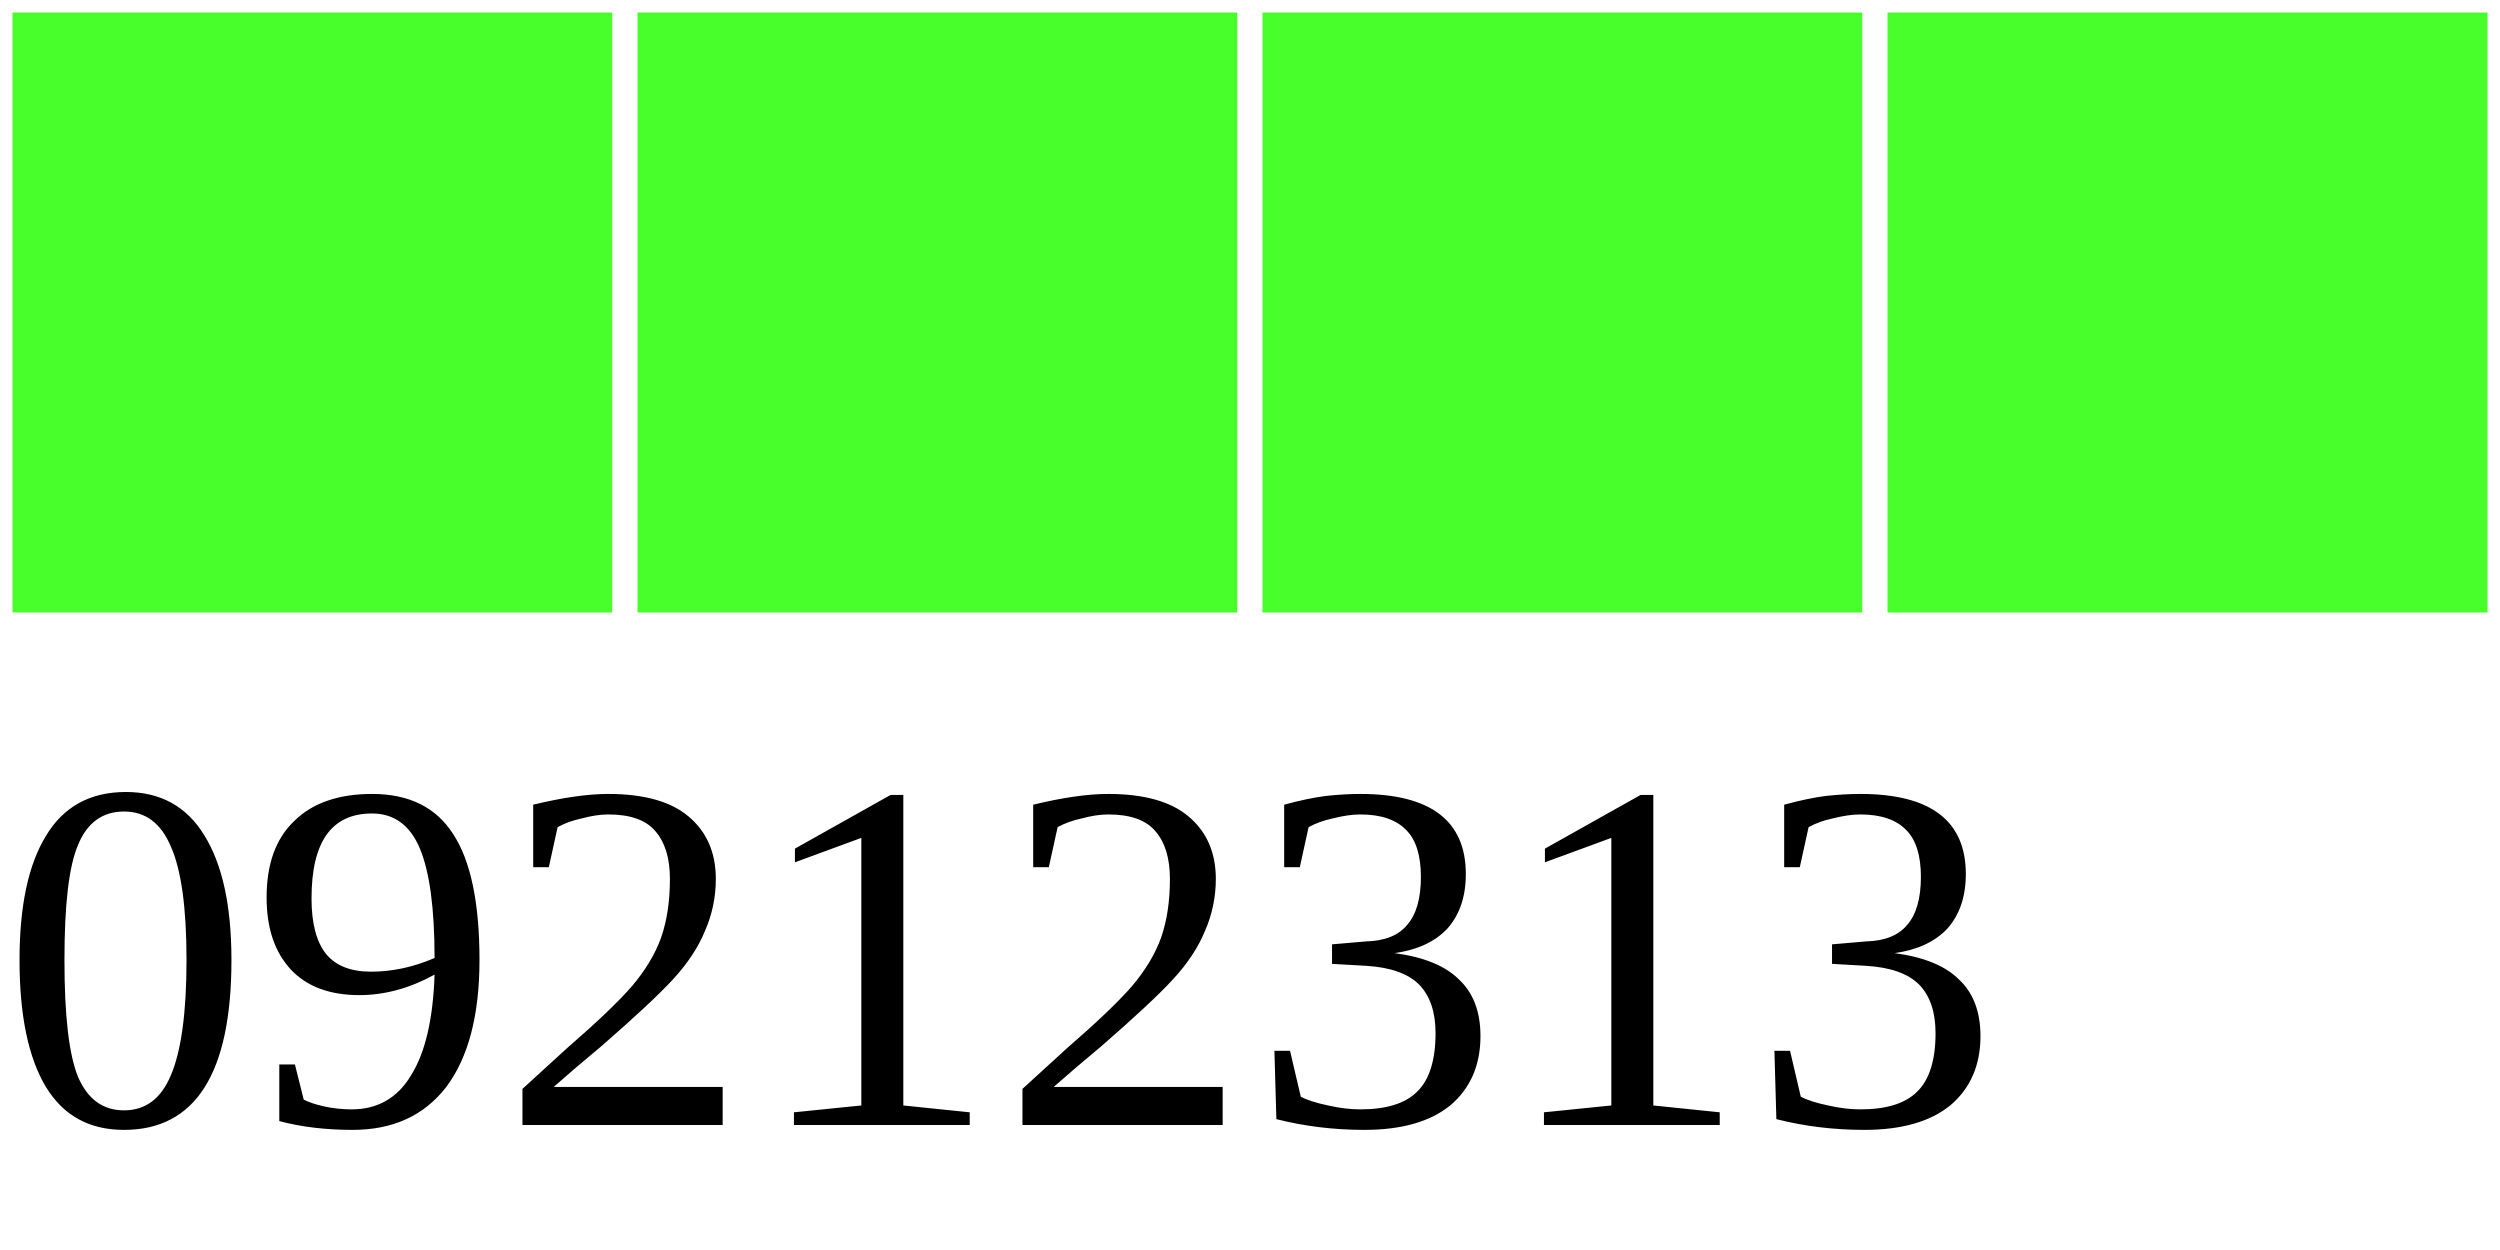
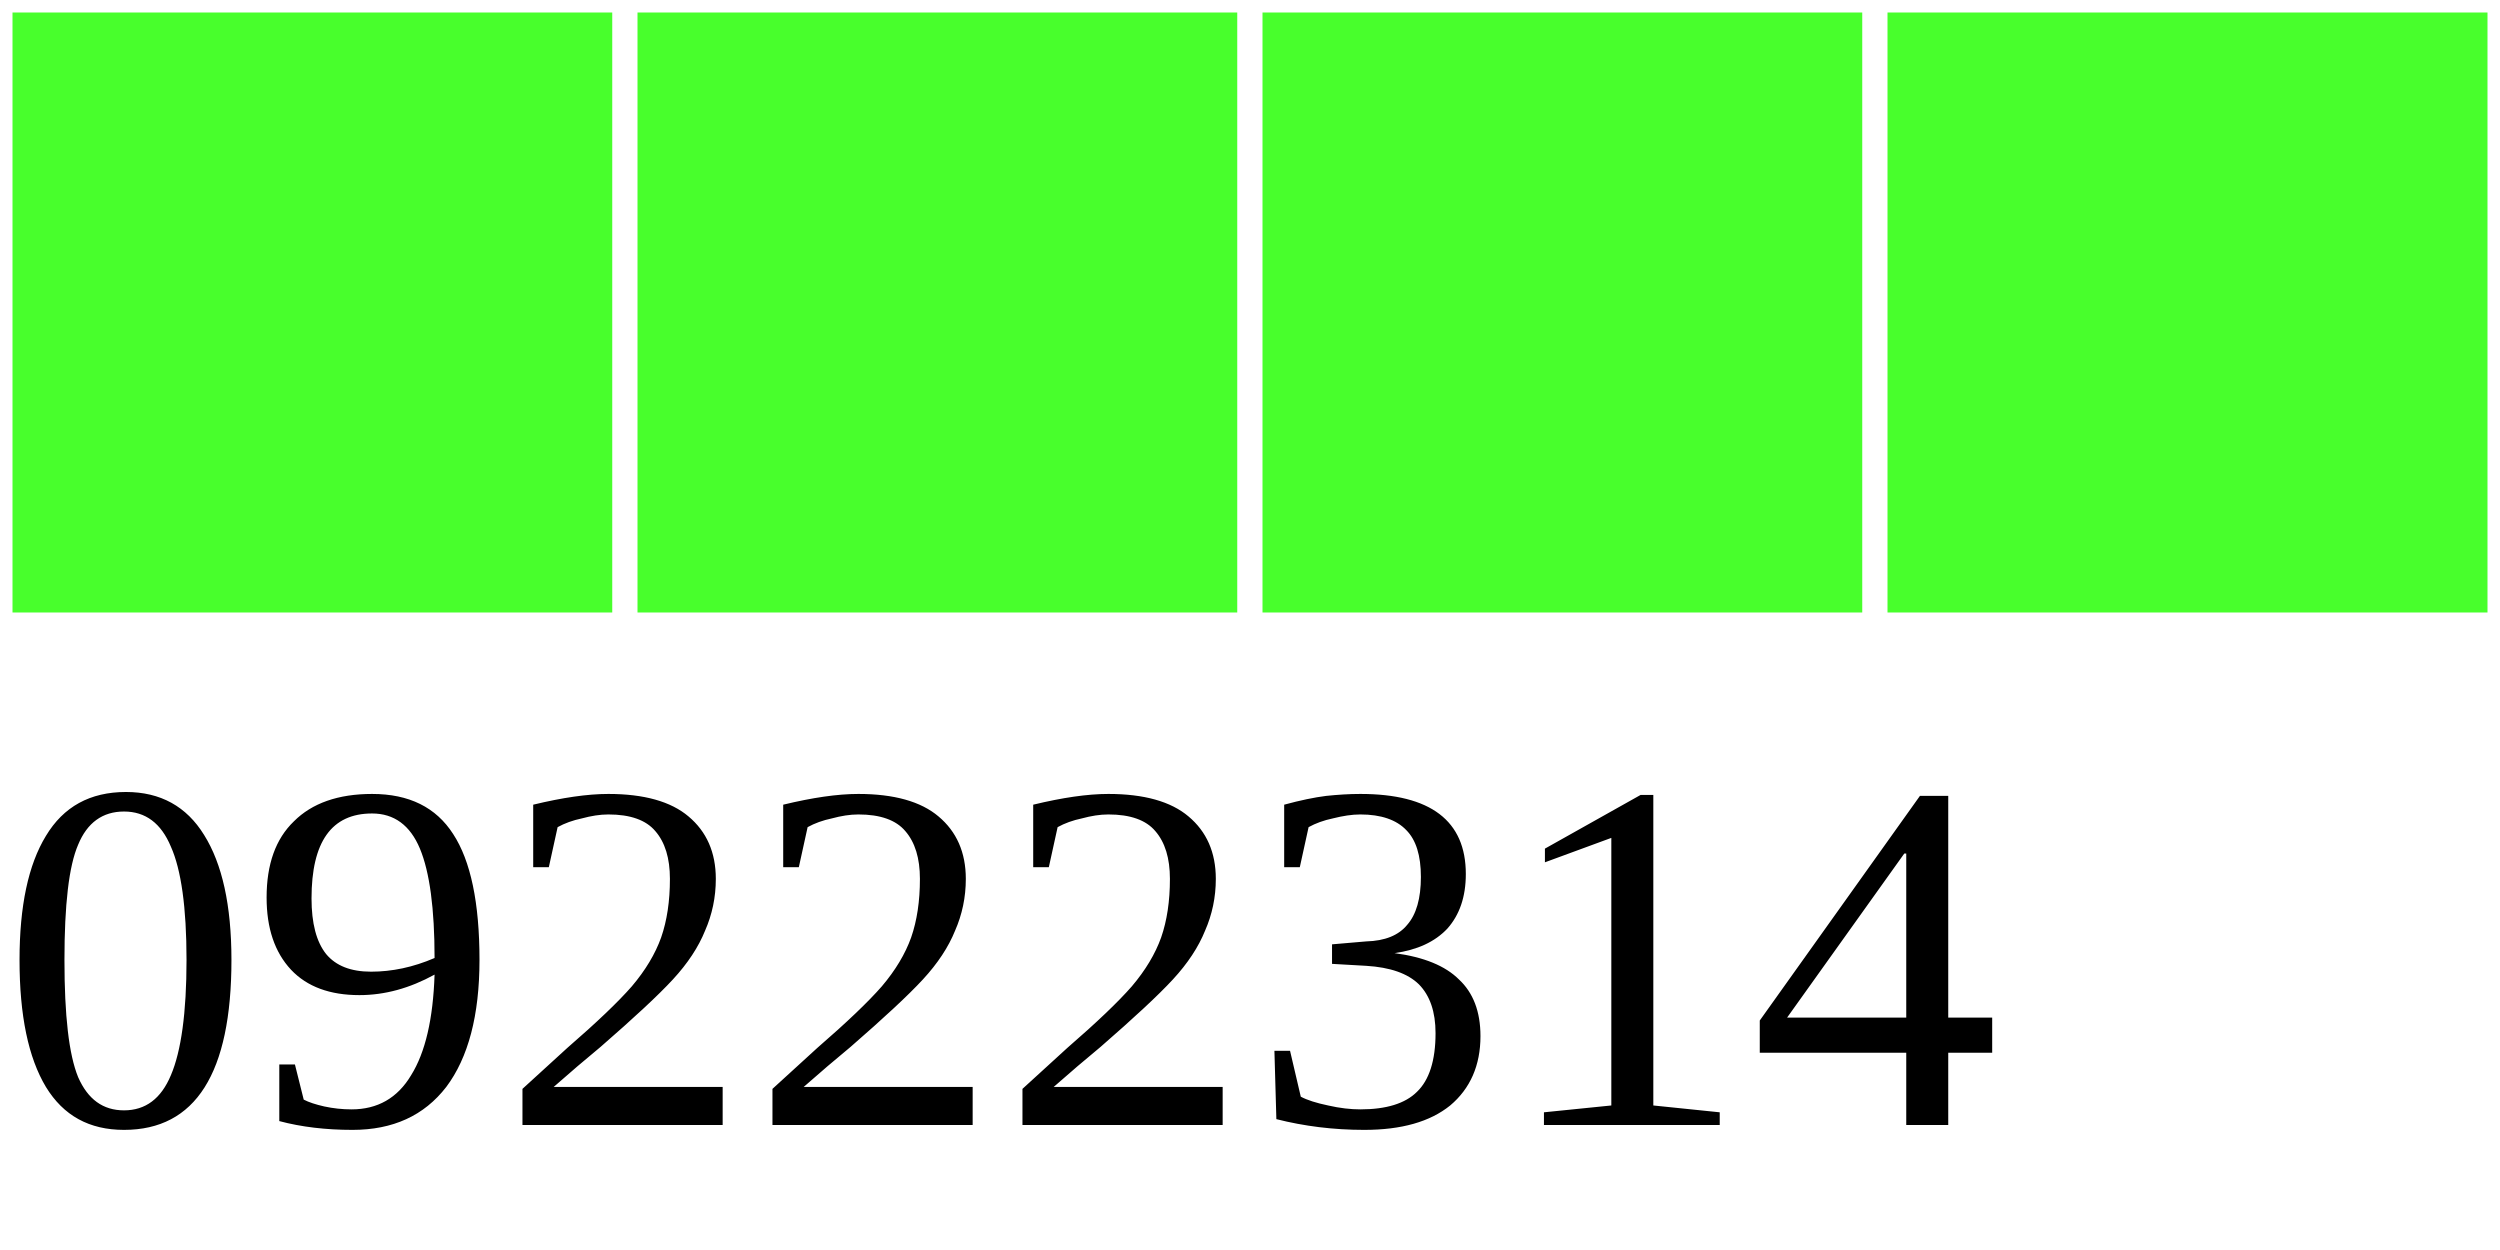
<svg xmlns="http://www.w3.org/2000/svg" width="40" height="20">
  <g>
    <rect width="10" height="10" style="fill:#48FF2C;stroke-width:0.4;stroke:rgb(255,255,255)" x="0" />
    <rect width="10" height="10" style="fill:#48FF2C;stroke-width:0.4;stroke:rgb(255,255,255)" x="10" />
    <rect width="10" height="10" style="fill:#48FF2C;stroke-width:0.4;stroke:rgb(255,255,255)" x="20" />
    <rect width="10" height="10" style="fill:#48FF2C;stroke-width:0.4;stroke:rgb(255,255,255)" x="30" />
-     <text x="0" y="18" fill="black" font-size="8">09212313</text>
+     <text x="0" y="18" fill="black" font-size="8">09222314</text>
  </g>
</svg>
